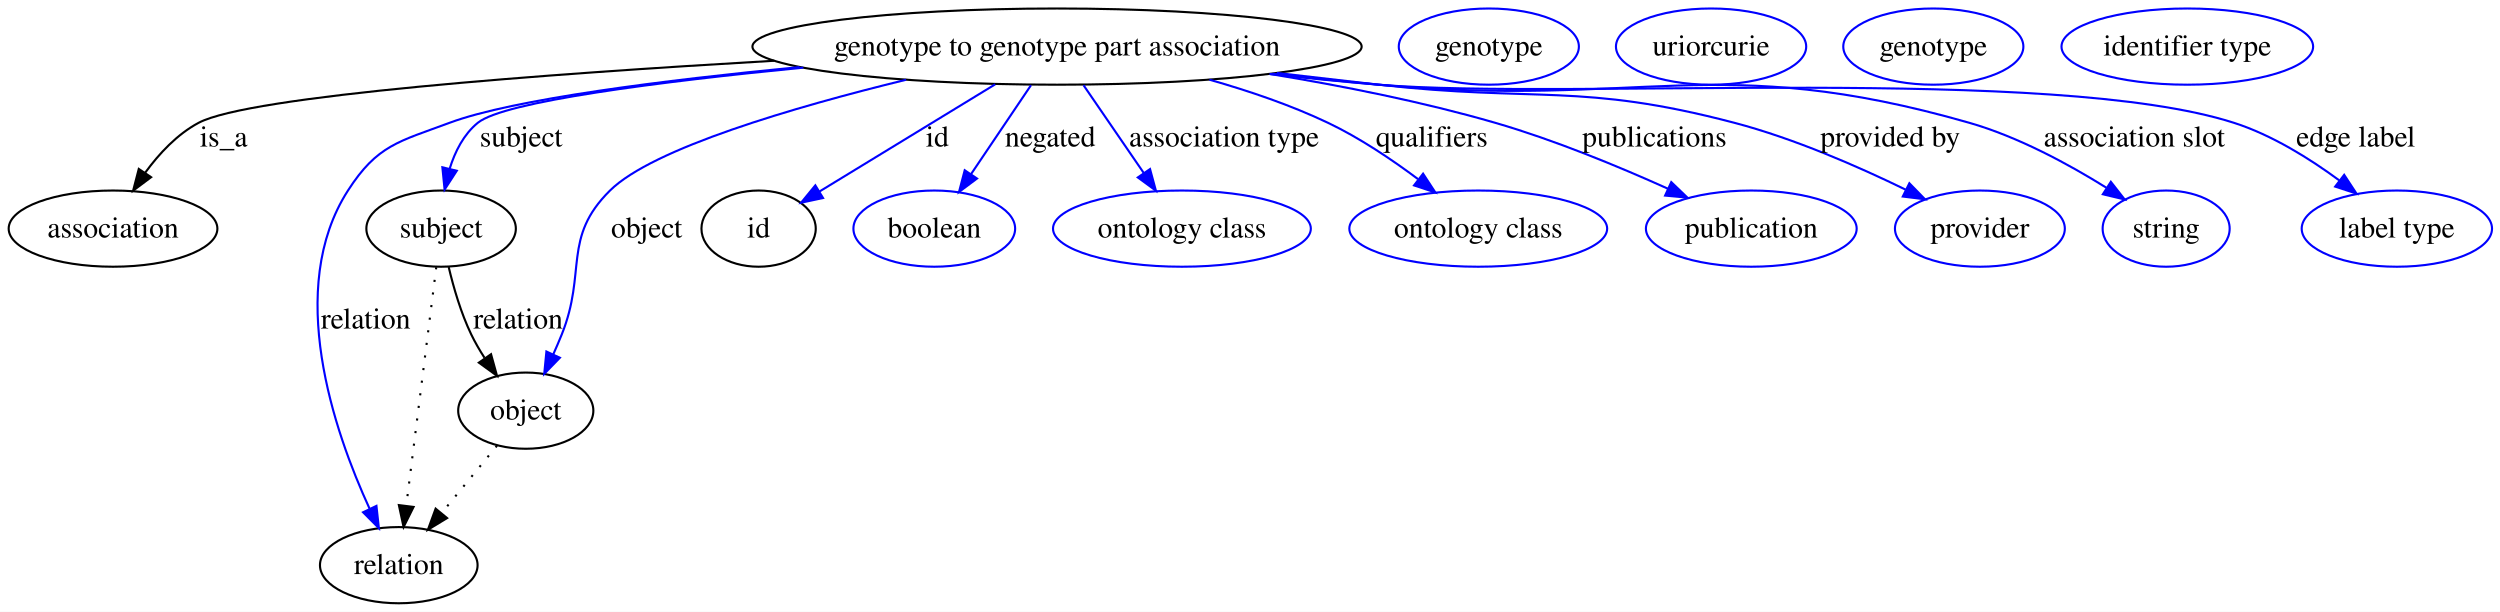
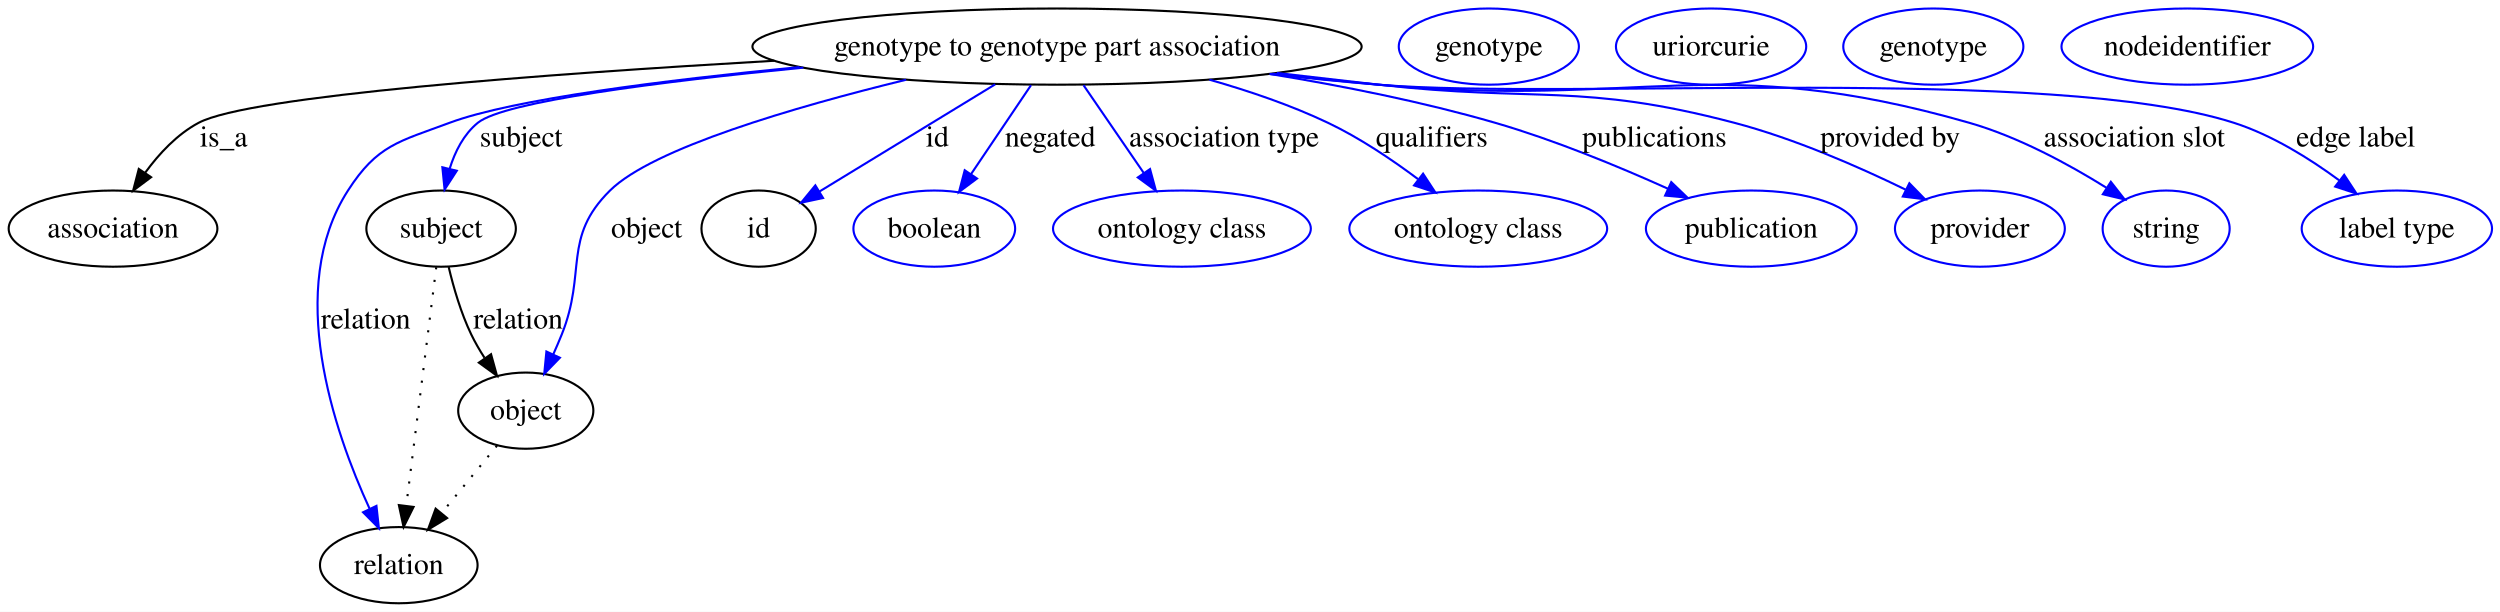
<svg xmlns="http://www.w3.org/2000/svg" width="1181pt" height="289pt" viewBox="0.00 0.00 1181.13 289.00">
  <g id="graph0" class="graph" transform="scale(1 1) rotate(0) translate(4 285)">
    <polygon fill="#ffffff" stroke="transparent" points="-4,4 -4,-285 1177.131,-285 1177.131,4 -4,4" />
    <g id="node1" class="node">
      <ellipse fill="none" stroke="#000000" cx="495.401" cy="-263" rx="143.909" ry="18" />
      <text text-anchor="middle" x="495.401" y="-258.8" font-family="Times,serif" font-size="14.00" fill="#000000">genotype to genotype part association</text>
    </g>
    <g id="node2" class="node">
      <ellipse fill="none" stroke="#000000" cx="49.401" cy="-177" rx="49.303" ry="18" />
      <text text-anchor="middle" x="49.401" y="-172.8" font-family="Times,serif" font-size="14.00" fill="#000000">association</text>
    </g>
    <g id="edge1" class="edge">
      <path fill="none" stroke="#000000" d="M361.796,-256.319C252.996,-250.022 113.633,-239.673 89.85,-227 79.694,-221.589 71.16,-212.431 64.588,-203.42" />
      <polygon fill="#000000" stroke="#000000" points="67.381,-201.301 58.898,-194.952 61.57,-205.205 67.381,-201.301" />
      <text text-anchor="middle" x="101.677" y="-215.8" font-family="Times,serif" font-size="14.00" fill="#000000">is_a</text>
    </g>
    <g id="node3" class="node">
      <ellipse fill="none" stroke="#000000" cx="204.401" cy="-177" rx="35.313" ry="18" />
      <text text-anchor="middle" x="204.401" y="-172.8" font-family="Times,serif" font-size="14.00" fill="#000000">subject</text>
    </g>
    <g id="edge2" class="edge">
      <path fill="none" stroke="#0000ff" d="M375.522,-253.063C307.753,-246.425 234.12,-237.085 221.746,-227 215.063,-221.553 210.948,-213.38 208.418,-205.212" />
      <polygon fill="#0000ff" stroke="#0000ff" points="211.806,-204.331 206.05,-195.435 205.002,-205.978 211.806,-204.331" />
      <text text-anchor="middle" x="242.229" y="-215.8" font-family="Times,serif" font-size="14.00" fill="#000000">subject</text>
    </g>
    <g id="node5" class="node">
      <ellipse fill="none" stroke="#000000" cx="184.401" cy="-18" rx="37.233" ry="18" />
      <text text-anchor="middle" x="184.401" y="-13.8" font-family="Times,serif" font-size="14.00" fill="#000000">relation</text>
    </g>
    <g id="edge3" class="edge">
      <path fill="none" stroke="#0000ff" d="M373.738,-253.337C309.711,-247.143 238.403,-238.169 208.401,-227 184.373,-218.054 174.276,-216.561 160.401,-195 130.594,-148.679 153.705,-81.424 170.649,-44.586" />
      <polygon fill="#0000ff" stroke="#0000ff" points="173.849,-46.008 175.002,-35.476 167.533,-42.99 173.849,-46.008" />
      <text text-anchor="middle" x="168.781" y="-129.8" font-family="Times,serif" font-size="14.00" fill="#000000">relation</text>
    </g>
    <g id="node7" class="node">
      <ellipse fill="none" stroke="#000000" cx="244.401" cy="-91" rx="31.931" ry="18" />
      <text text-anchor="middle" x="244.401" y="-86.8" font-family="Times,serif" font-size="14.00" fill="#000000">object</text>
    </g>
    <g id="edge4" class="edge">
      <path fill="none" stroke="#0000ff" d="M424.092,-247.338C370.985,-234.368 304.334,-214.901 284.195,-195 261.521,-172.596 273.293,-156.574 261.401,-127 260.164,-123.922 258.793,-120.732 257.382,-117.582" />
      <polygon fill="#0000ff" stroke="#0000ff" points="260.504,-115.995 253.122,-108.395 254.153,-118.939 260.504,-115.995" />
      <text text-anchor="middle" x="301.505" y="-172.8" font-family="Times,serif" font-size="14.00" fill="#000000">object</text>
    </g>
    <g id="node9" class="node">
      <ellipse fill="none" stroke="#000000" cx="354.401" cy="-177" rx="27" ry="18" />
      <text text-anchor="middle" x="354.401" y="-172.8" font-family="Times,serif" font-size="14.00" fill="#000000">id</text>
    </g>
    <g id="edge5" class="edge">
      <path fill="none" stroke="#0000ff" d="M466.186,-245.181C441.867,-230.348 407.429,-209.343 383.221,-194.578" />
      <polygon fill="#0000ff" stroke="#0000ff" points="384.846,-191.47 374.486,-189.25 381.201,-197.446 384.846,-191.47" />
      <text text-anchor="middle" x="438.846" y="-215.8" font-family="Times,serif" font-size="14.00" fill="#000000">id</text>
    </g>
    <g id="node11" class="node">
      <ellipse fill="none" stroke="#0000ff" cx="437.401" cy="-177" rx="38.202" ry="18" />
      <text text-anchor="middle" x="437.401" y="-172.8" font-family="Times,serif" font-size="14.00" fill="#000000">boolean</text>
    </g>
    <g id="edge6" class="edge">
      <path fill="none" stroke="#0000ff" d="M483.101,-244.762C474.863,-232.547 463.898,-216.288 454.774,-202.759" />
      <polygon fill="#0000ff" stroke="#0000ff" points="457.584,-200.666 449.091,-194.332 451.78,-204.58 457.584,-200.666" />
      <text text-anchor="middle" x="492.167" y="-215.8" font-family="Times,serif" font-size="14.00" fill="#000000">negated</text>
    </g>
    <g id="node12" class="node">
      <ellipse fill="none" stroke="#0000ff" cx="554.402" cy="-177" rx="60.905" ry="18" />
      <text text-anchor="middle" x="554.402" y="-172.8" font-family="Times,serif" font-size="14.00" fill="#000000">ontology class</text>
    </g>
    <g id="edge7" class="edge">
      <path fill="none" stroke="#0000ff" d="M507.914,-244.762C516.183,-232.709 527.153,-216.718 536.36,-203.298" />
      <polygon fill="#0000ff" stroke="#0000ff" points="539.338,-205.143 542.11,-194.917 533.566,-201.183 539.338,-205.143" />
      <text text-anchor="middle" x="574.307" y="-215.8" font-family="Times,serif" font-size="14.00" fill="#000000">association type</text>
    </g>
    <g id="node13" class="node">
      <ellipse fill="none" stroke="#0000ff" cx="694.402" cy="-177" rx="60.905" ry="18" />
      <text text-anchor="middle" x="694.402" y="-172.8" font-family="Times,serif" font-size="14.00" fill="#000000">ontology class</text>
    </g>
    <g id="edge8" class="edge">
      <path fill="none" stroke="#0000ff" d="M567.386,-247.361C586.089,-242.065 605.89,-235.327 623.402,-227 638.336,-219.899 653.507,-209.703 665.97,-200.369" />
      <polygon fill="#0000ff" stroke="#0000ff" points="668.337,-202.964 674.13,-194.094 664.069,-197.416 668.337,-202.964" />
      <text text-anchor="middle" x="672.453" y="-215.8" font-family="Times,serif" font-size="14.00" fill="#000000">qualifiers</text>
    </g>
    <g id="node14" class="node">
      <ellipse fill="none" stroke="#0000ff" cx="823.402" cy="-177" rx="49.788" ry="18" />
      <text text-anchor="middle" x="823.402" y="-172.8" font-family="Times,serif" font-size="14.00" fill="#000000">publication</text>
    </g>
    <g id="edge9" class="edge">
      <path fill="none" stroke="#0000ff" d="M595.91,-250.071C630.076,-244.478 668.241,-236.898 702.402,-227 730.416,-218.883 760.748,-206.341 784.035,-195.849" />
      <polygon fill="#0000ff" stroke="#0000ff" points="785.593,-198.985 793.234,-191.646 782.684,-192.618 785.593,-198.985" />
      <text text-anchor="middle" x="777.619" y="-215.8" font-family="Times,serif" font-size="14.00" fill="#000000">publications</text>
    </g>
    <g id="node15" class="node">
      <ellipse fill="none" stroke="#0000ff" cx="931.402" cy="-177" rx="40.132" ry="18" />
      <text text-anchor="middle" x="931.402" y="-172.8" font-family="Times,serif" font-size="14.00" fill="#000000">provider</text>
    </g>
    <g id="edge10" class="edge">
      <path fill="none" stroke="#0000ff" d="M599.225,-250.549C615.35,-248.66 631.822,-246.757 647.402,-245 722.023,-236.584 742.771,-246.077 815.402,-227 843.612,-219.59 873.819,-206.384 896.335,-195.404" />
      <polygon fill="#0000ff" stroke="#0000ff" points="898.087,-198.442 905.486,-190.858 894.973,-192.173 898.087,-198.442" />
      <text text-anchor="middle" x="889.034" y="-215.8" font-family="Times,serif" font-size="14.00" fill="#000000">provided by</text>
    </g>
    <g id="node16" class="node">
      <ellipse fill="none" stroke="#0000ff" cx="1019.402" cy="-177" rx="30.003" ry="18" />
      <text text-anchor="middle" x="1019.402" y="-172.8" font-family="Times,serif" font-size="14.00" fill="#000000">string</text>
    </g>
    <g id="edge11" class="edge">
      <path fill="none" stroke="#0000ff" d="M597.116,-250.193C613.899,-248.299 631.127,-246.488 647.402,-245 771.144,-233.69 806.944,-261.204 926.402,-227 949.513,-220.383 973.351,-207.424 991.106,-196.358" />
      <polygon fill="#0000ff" stroke="#0000ff" points="993.269,-199.129 999.8,-190.787 989.492,-193.235 993.269,-199.129" />
      <text text-anchor="middle" x="1004.369" y="-215.8" font-family="Times,serif" font-size="14.00" fill="#000000">association slot</text>
    </g>
    <g id="node17" class="node">
      <ellipse fill="none" stroke="#0000ff" cx="1128.401" cy="-177" rx="44.96" ry="18" />
      <text text-anchor="middle" x="1128.401" y="-172.8" font-family="Times,serif" font-size="14.00" fill="#000000">label type</text>
    </g>
    <g id="edge12" class="edge">
      <path fill="none" stroke="#0000ff" d="M595.864,-250.049C613.037,-248.137 630.716,-246.358 647.402,-245 736.972,-237.711 965.824,-254.434 1051.401,-227 1069.376,-221.238 1087.198,-210.107 1101.162,-199.808" />
      <polygon fill="#0000ff" stroke="#0000ff" points="1103.513,-202.417 1109.325,-193.559 1099.257,-196.859 1103.513,-202.417" />
      <text text-anchor="middle" x="1108.969" y="-215.8" font-family="Times,serif" font-size="14.00" fill="#000000">edge label</text>
    </g>
    <g id="edge14" class="edge">
      <path fill="none" stroke="#000000" stroke-dasharray="1,5" d="M202.107,-158.761C198.641,-131.205 192.041,-78.735 187.952,-46.223" />
      <polygon fill="#000000" stroke="#000000" points="191.39,-45.512 186.669,-36.027 184.445,-46.385 191.39,-45.512" />
    </g>
    <g id="edge13" class="edge">
      <path fill="none" stroke="#000000" d="M207.979,-158.869C210.289,-149.127 213.782,-137.081 218.643,-127 220.431,-123.29 222.6,-119.555 224.912,-115.969" />
      <polygon fill="#000000" stroke="#000000" points="227.991,-117.671 230.815,-107.46 222.239,-113.681 227.991,-117.671" />
      <text text-anchor="middle" x="240.781" y="-129.8" font-family="Times,serif" font-size="14.00" fill="#000000">relation</text>
    </g>
    <g id="node4" class="node">
      <ellipse fill="none" stroke="#0000ff" cx="699.402" cy="-263" rx="42.546" ry="18" />
      <text text-anchor="middle" x="699.402" y="-258.8" font-family="Times,serif" font-size="14.00" fill="#000000">genotype</text>
    </g>
    <g id="node6" class="node">
      <ellipse fill="none" stroke="#0000ff" cx="804.402" cy="-263" rx="44.942" ry="18" />
      <text text-anchor="middle" x="804.402" y="-258.8" font-family="Times,serif" font-size="14.00" fill="#000000">uriorcurie</text>
    </g>
    <g id="edge15" class="edge">
      <path fill="none" stroke="#000000" stroke-dasharray="1,5" d="M230.787,-74.435C223.093,-65.075 213.326,-53.191 204.74,-42.745" />
      <polygon fill="#000000" stroke="#000000" points="207.224,-40.255 198.17,-34.752 201.816,-44.7 207.224,-40.255" />
    </g>
    <g id="node8" class="node">
      <ellipse fill="none" stroke="#0000ff" cx="909.402" cy="-263" rx="42.546" ry="18" />
      <text text-anchor="middle" x="909.402" y="-258.8" font-family="Times,serif" font-size="14.00" fill="#000000">genotype</text>
    </g>
    <g id="node10" class="node">
-       <ellipse fill="none" stroke="#0000ff" cx="1029.401" cy="-263" rx="59.443" ry="18" />
-       <text text-anchor="middle" x="1029.401" y="-258.8" font-family="Times,serif" font-size="14.00" fill="#000000">identifier type</text>
+       <ellipse fill="none" stroke="#0000ff" cx="1029.401" cy="-263" rx="59.451" ry="18" />
+       <text text-anchor="middle" x="1029.401" y="-258.8" font-family="Times,serif" font-size="14.00" fill="#000000">nodeidentifier</text>
    </g>
  </g>
</svg>
